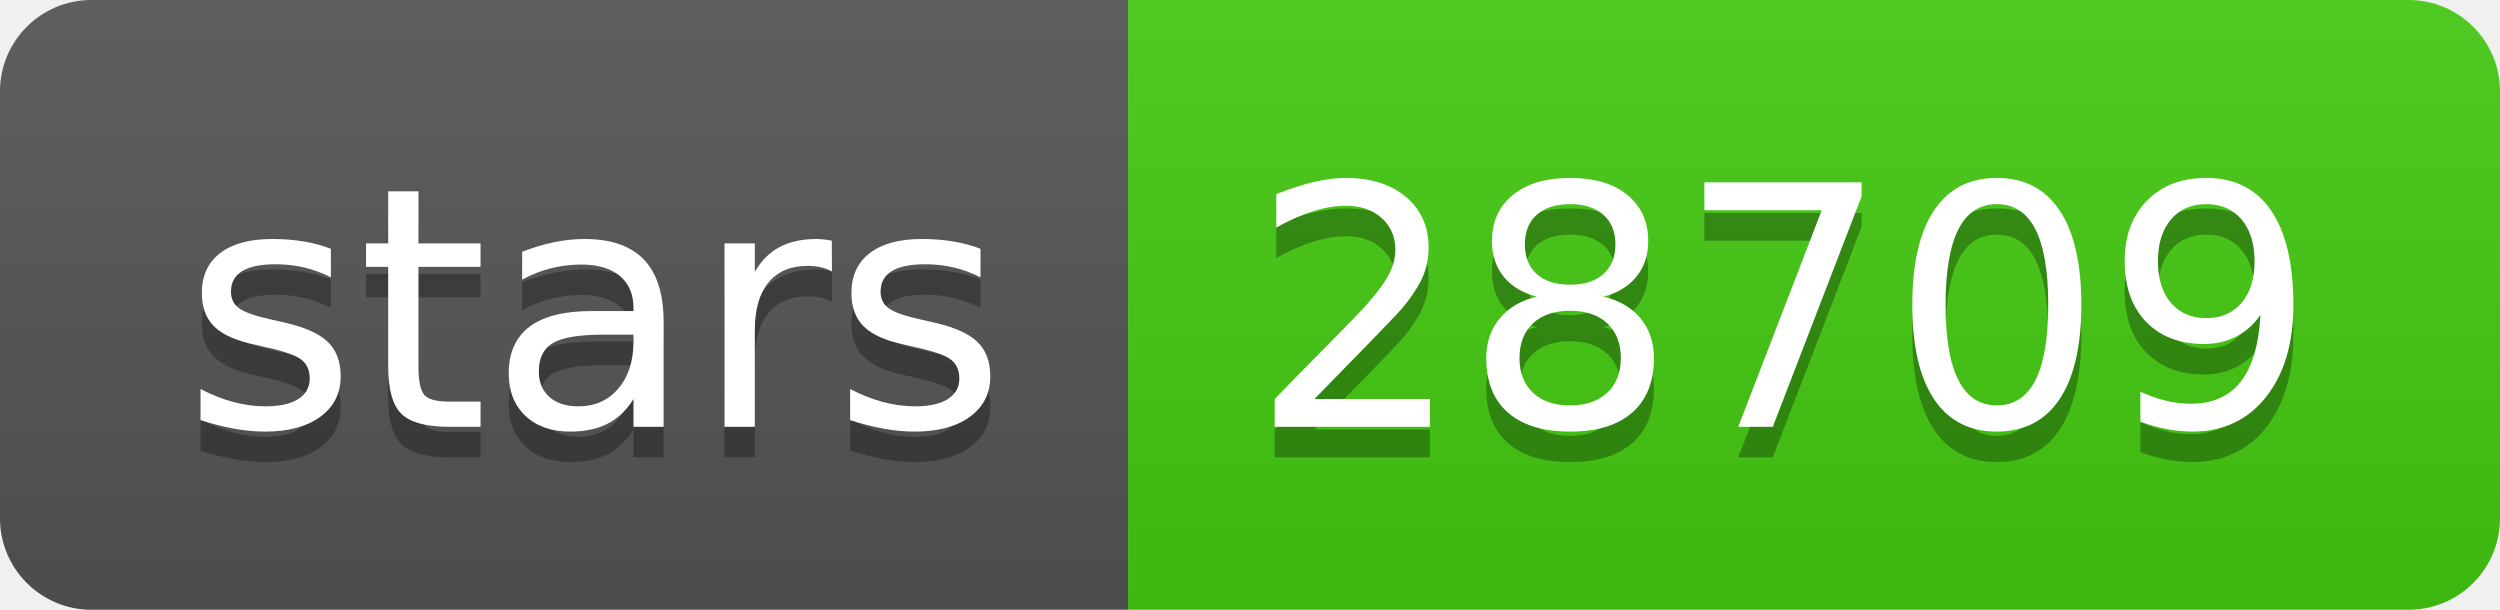
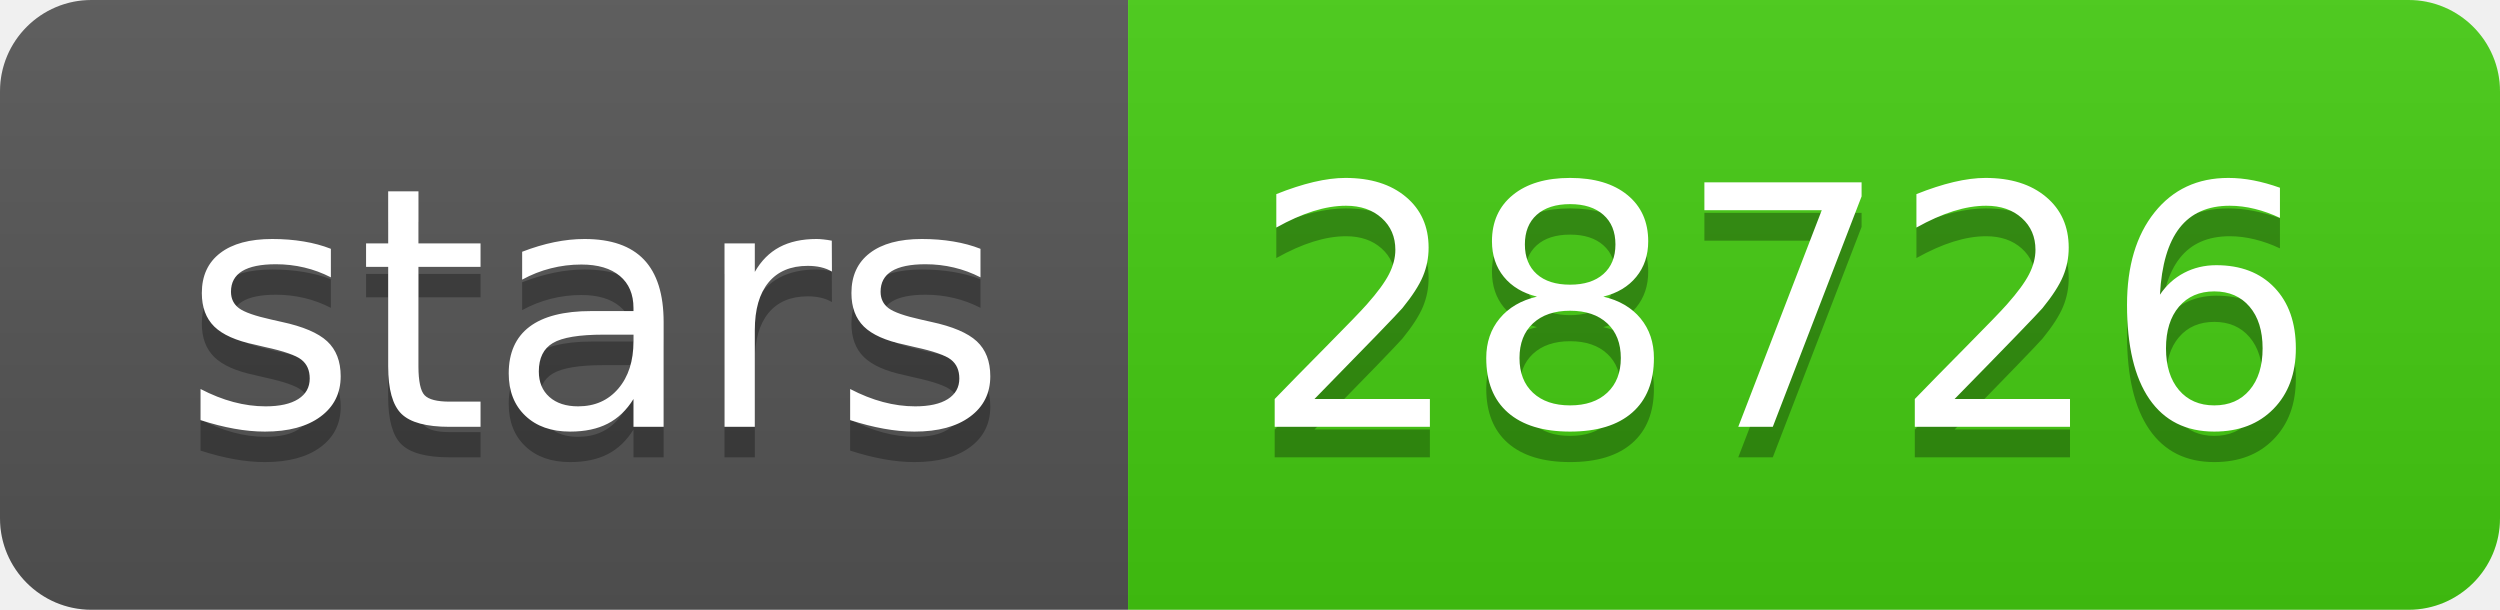
- <svg xmlns="http://www.w3.org/2000/svg" width="82" height="20" role="img" aria-label="stars: 28709">
+ <svg xmlns="http://www.w3.org/2000/svg" width="82" height="20" role="img" aria-label="stars: 28726">
  <linearGradient id="s" x2="0" y2="100%">
    <stop offset="0" stop-color="#bbb" stop-opacity=".1" />
    <stop offset="1" stop-opacity=".1" />
  </linearGradient>
  <clipPath id="r">
    <rect width="82" height="20" rx="3" fill="#fff" />
  </clipPath>
  <g clip-path="url(#r)">
    <rect width="37" height="20" fill="#555" />
    <rect x="37" width="45" height="20" fill="#4c1" />
    <rect width="82" height="20" fill="url(#s)" />
  </g>
  <g fill="#fff" text-anchor="middle" font-family="Verdana,Geneva,DejaVu Sans,sans-serif" text-rendering="geometricPrecision" font-size="110">
    <text aria-hidden="true" x="195" y="150" fill="#010101" fill-opacity=".3" transform="scale(.1)" textLength="270">stars</text>
    <text x="195" y="140" transform="scale(.1)" fill="#fff" textLength="270">stars</text>
-     <text aria-hidden="true" x="585" y="150" fill="#010101" fill-opacity=".3" transform="scale(.1)" textLength="350">28709</text>
-     <text x="585" y="140" transform="scale(.1)" fill="#fff" textLength="350">28709</text>
+     <text aria-hidden="true" x="585" y="150" fill="#010101" fill-opacity=".3" transform="scale(.1)" textLength="350">28726</text>
+     <text x="585" y="140" transform="scale(.1)" fill="#fff" textLength="350">28726</text>
  </g>
</svg>
